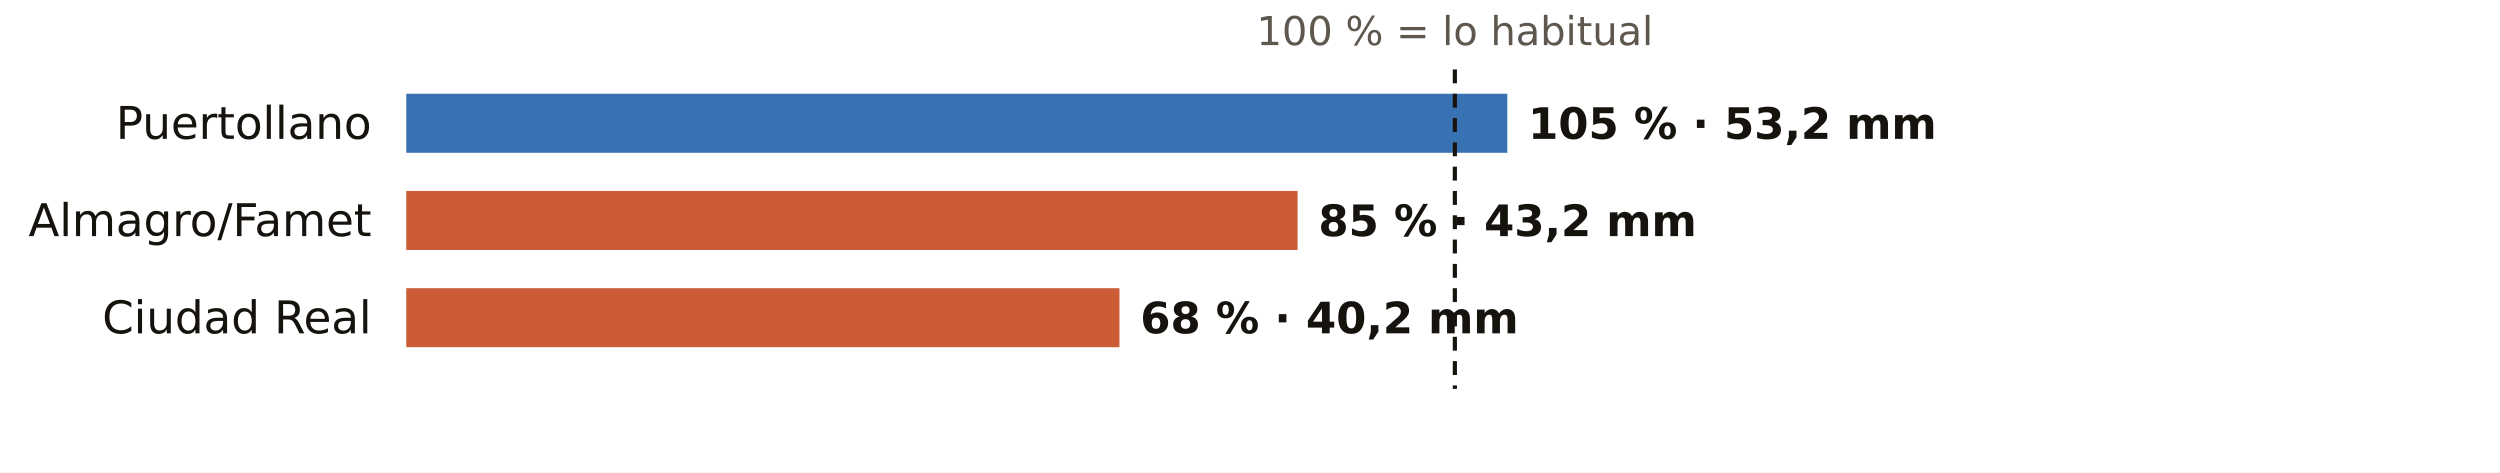
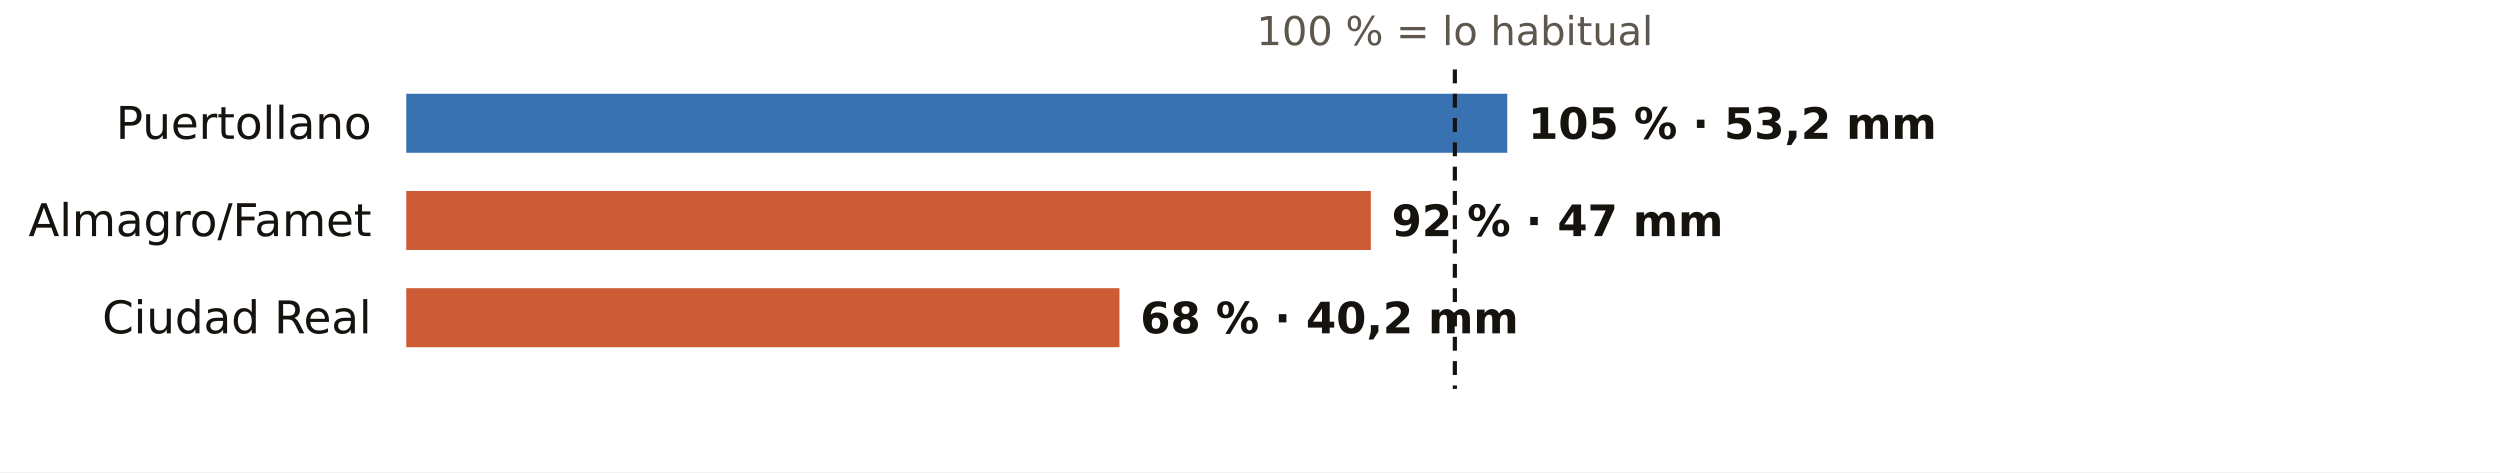
<svg xmlns="http://www.w3.org/2000/svg" viewBox="0 0 720 136" width="720" height="136" role="img" aria-label="El otoño en los pluviómetros de AEMET de Ciudad Real: % de lo habitual">
  <rect width="720" height="136" fill="#FFFFFF" />
  <text x="419.0" y="13.0" font-size="11.5" fill="#5E574E" text-anchor="middle" font-weight="400" font-family="Public Sans, DejaVu Sans, Arial, sans-serif">100 % = lo habitual</text>
  <text x="107.0" y="40.0" font-size="13" fill="#16130F" text-anchor="end" font-weight="500" font-family="Public Sans, DejaVu Sans, Arial, sans-serif">Puertollano</text>
  <rect x="117" y="27" width="317.1" height="17" fill="#1F5FA8" opacity="0.88" />
  <text x="440.1" y="40.0" font-size="12.5" fill="#16130F" text-anchor="start" font-weight="600" font-family="Public Sans, DejaVu Sans, Arial, sans-serif">105 % · 53,2 mm</text>
  <text x="107.0" y="68.0" font-size="13" fill="#16130F" text-anchor="end" font-weight="500" font-family="Public Sans, DejaVu Sans, Arial, sans-serif">Almagro/Famet</text>
-   <rect x="117" y="55" width="256.7" height="17" fill="#C4461A" opacity="0.88" />
-   <text x="379.7" y="68.0" font-size="12.5" fill="#16130F" text-anchor="start" font-weight="600" font-family="Public Sans, DejaVu Sans, Arial, sans-serif">85 % · 43,2 mm</text>
+   <rect x="117" y="55" width="277.8" height="17" fill="#C4461A" opacity="0.88" />
+   <text x="400.8" y="68.0" font-size="12.5" fill="#16130F" text-anchor="start" font-weight="600" font-family="Public Sans, DejaVu Sans, Arial, sans-serif">92 % · 47 mm</text>
  <text x="107.0" y="96.0" font-size="13" fill="#16130F" text-anchor="end" font-weight="500" font-family="Public Sans, DejaVu Sans, Arial, sans-serif">Ciudad Real</text>
  <rect x="117" y="83" width="205.4" height="17" fill="#C4461A" opacity="0.88" />
  <text x="328.4" y="96.0" font-size="12.5" fill="#16130F" text-anchor="start" font-weight="600" font-family="Public Sans, DejaVu Sans, Arial, sans-serif">68 % · 40,2 mm</text>
  <line x1="419.0" x2="419.0" y1="20" y2="112" stroke="#16130F" stroke-width="1.2" stroke-dasharray="4 3" />
</svg>
